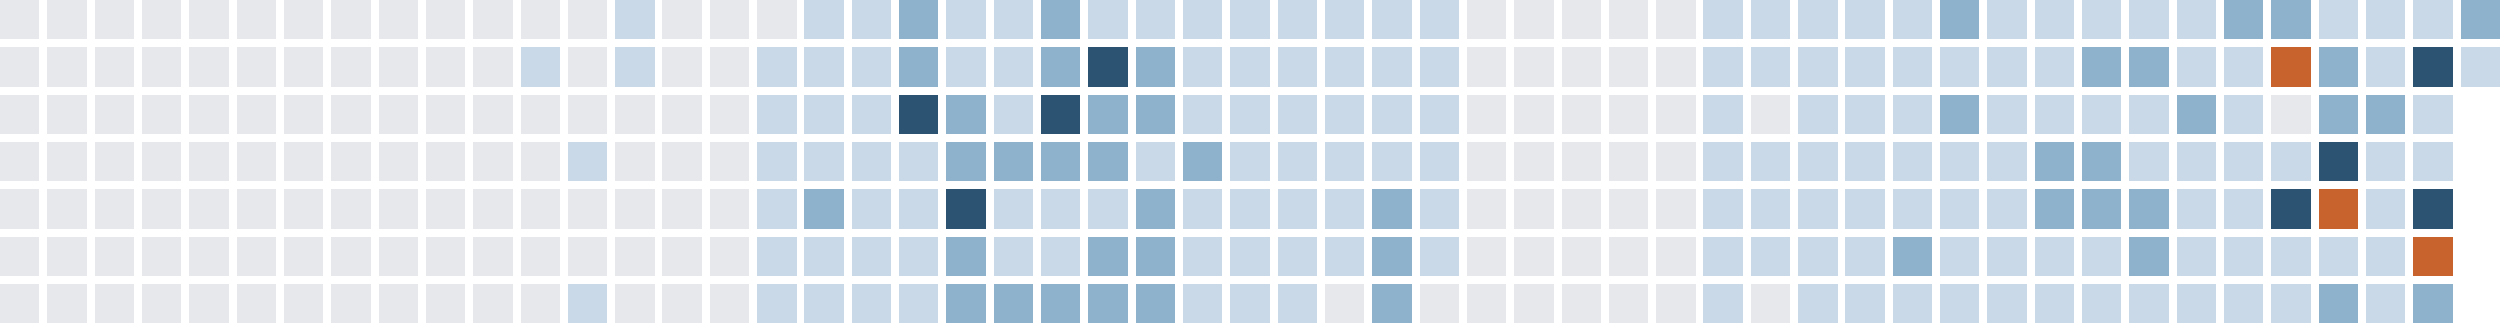
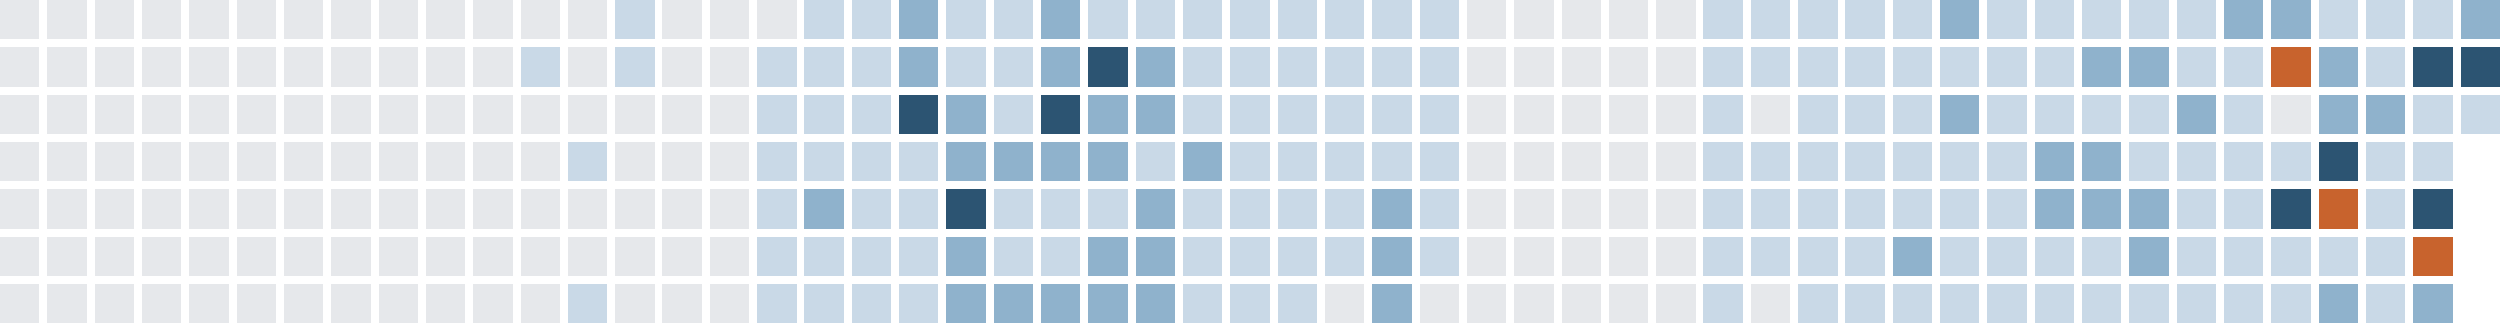
<svg xmlns="http://www.w3.org/2000/svg" version="1.1" width="634.0" height="82.0" viewBox="27.0 20.0 634.0 82.0">
  <rect style="fill:#e6e8eb;shape-rendering:crispedges" data-score="0" data-date="2025-07-27" x="27" y="20" width="10" height="10" />
  <rect style="fill:#e6e8eb;shape-rendering:crispedges" data-score="0" data-date="2025-08-03" x="39" y="20" width="10" height="10" />
  <rect style="fill:#e6e8eb;shape-rendering:crispedges" data-score="0" data-date="2025-08-10" x="51" y="20" width="10" height="10" />
  <rect style="fill:#e6e8eb;shape-rendering:crispedges" data-score="0" data-date="2025-08-17" x="63" y="20" width="10" height="10" />
  <rect style="fill:#e6e8eb;shape-rendering:crispedges" data-score="0" data-date="2025-08-24" x="75" y="20" width="10" height="10" />
  <rect style="fill:#e6e8eb;shape-rendering:crispedges" data-score="0" data-date="2025-08-31" x="87" y="20" width="10" height="10" />
  <rect style="fill:#e6e8eb;shape-rendering:crispedges" data-score="0" data-date="2025-09-07" x="99" y="20" width="10" height="10" />
  <rect style="fill:#e6e8eb;shape-rendering:crispedges" data-score="0" data-date="2025-09-14" x="111" y="20" width="10" height="10" />
  <rect style="fill:#e6e8eb;shape-rendering:crispedges" data-score="0" data-date="2025-09-21" x="123" y="20" width="10" height="10" />
  <rect style="fill:#e6e8eb;shape-rendering:crispedges" data-score="0" data-date="2025-09-28" x="135" y="20" width="10" height="10" />
  <rect style="fill:#e6e8eb;shape-rendering:crispedges" data-score="0" data-date="2025-10-05" x="147" y="20" width="10" height="10" />
  <rect style="fill:#e6e8eb;shape-rendering:crispedges" data-score="0" data-date="2025-10-12" x="159" y="20" width="10" height="10" />
  <rect style="fill:#e6e8eb;shape-rendering:crispedges" data-score="0" data-date="2025-10-19" x="171" y="20" width="10" height="10" />
  <rect style="fill:#c9d9e7;shape-rendering:crispedges" data-score="1" data-date="2025-10-26" x="183" y="20" width="10" height="10" />
  <rect style="fill:#e6e8eb;shape-rendering:crispedges" data-score="0" data-date="2025-11-02" x="195" y="20" width="10" height="10" />
  <rect style="fill:#e6e8eb;shape-rendering:crispedges" data-score="0" data-date="2025-11-09" x="207" y="20" width="10" height="10" />
  <rect style="fill:#e6e8eb;shape-rendering:crispedges" data-score="0" data-date="2025-11-16" x="219" y="20" width="10" height="10" />
  <rect style="fill:#c9d9e7;shape-rendering:crispedges" data-score="1" data-date="2025-11-23" x="231" y="20" width="10" height="10" />
  <rect style="fill:#c9d9e7;shape-rendering:crispedges" data-score="1" data-date="2025-11-30" x="243" y="20" width="10" height="10" />
  <rect style="fill:#8fb2cc;shape-rendering:crispedges" data-score="2" data-date="2025-12-07" x="255" y="20" width="10" height="10" />
  <rect style="fill:#c9d9e7;shape-rendering:crispedges" data-score="1" data-date="2025-12-14" x="267" y="20" width="10" height="10" />
  <rect style="fill:#c9d9e7;shape-rendering:crispedges" data-score="1" data-date="2025-12-21" x="279" y="20" width="10" height="10" />
  <rect style="fill:#8fb2cc;shape-rendering:crispedges" data-score="2" data-date="2025-12-28" x="291" y="20" width="10" height="10" />
  <rect style="fill:#c9d9e7;shape-rendering:crispedges" data-score="1" data-date="2026-01-04" x="303" y="20" width="10" height="10" />
  <rect style="fill:#c9d9e7;shape-rendering:crispedges" data-score="1" data-date="2026-01-11" x="315" y="20" width="10" height="10" />
  <rect style="fill:#c9d9e7;shape-rendering:crispedges" data-score="1" data-date="2026-01-18" x="327" y="20" width="10" height="10" />
  <rect style="fill:#c9d9e7;shape-rendering:crispedges" data-score="1" data-date="2026-01-25" x="339" y="20" width="10" height="10" />
  <rect style="fill:#c9d9e7;shape-rendering:crispedges" data-score="1" data-date="2026-02-01" x="351" y="20" width="10" height="10" />
  <rect style="fill:#c9d9e7;shape-rendering:crispedges" data-score="1" data-date="2026-02-08" x="363" y="20" width="10" height="10" />
  <rect style="fill:#c9d9e7;shape-rendering:crispedges" data-score="1" data-date="2026-02-15" x="375" y="20" width="10" height="10" />
  <rect style="fill:#c9d9e7;shape-rendering:crispedges" data-score="1" data-date="2026-02-22" x="387" y="20" width="10" height="10" />
  <rect style="fill:#e6e8eb;shape-rendering:crispedges" data-score="0" data-date="2026-03-01" x="399" y="20" width="10" height="10" />
  <rect style="fill:#e6e8eb;shape-rendering:crispedges" data-score="0" data-date="2026-03-08" x="411" y="20" width="10" height="10" />
  <rect style="fill:#e6e8eb;shape-rendering:crispedges" data-score="0" data-date="2026-03-15" x="423" y="20" width="10" height="10" />
  <rect style="fill:#e6e8eb;shape-rendering:crispedges" data-score="0" data-date="2026-03-22" x="435" y="20" width="10" height="10" />
  <rect style="fill:#e6e8eb;shape-rendering:crispedges" data-score="0" data-date="2026-03-29" x="447" y="20" width="10" height="10" />
  <rect style="fill:#c9d9e7;shape-rendering:crispedges" data-score="1" data-date="2026-04-05" x="459" y="20" width="10" height="10" />
  <rect style="fill:#c9d9e7;shape-rendering:crispedges" data-score="1" data-date="2026-04-12" x="471" y="20" width="10" height="10" />
  <rect style="fill:#c9d9e7;shape-rendering:crispedges" data-score="1" data-date="2026-04-19" x="483" y="20" width="10" height="10" />
  <rect style="fill:#c9d9e7;shape-rendering:crispedges" data-score="1" data-date="2026-04-26" x="495" y="20" width="10" height="10" />
  <rect style="fill:#c9d9e7;shape-rendering:crispedges" data-score="1" data-date="2026-05-03" x="507" y="20" width="10" height="10" />
  <rect style="fill:#8fb2cc;shape-rendering:crispedges" data-score="2" data-date="2026-05-10" x="519" y="20" width="10" height="10" />
  <rect style="fill:#c9d9e7;shape-rendering:crispedges" data-score="1" data-date="2026-05-17" x="531" y="20" width="10" height="10" />
  <rect style="fill:#c9d9e7;shape-rendering:crispedges" data-score="1" data-date="2026-05-24" x="543" y="20" width="10" height="10" />
  <rect style="fill:#c9d9e7;shape-rendering:crispedges" data-score="1" data-date="2026-05-31" x="555" y="20" width="10" height="10" />
  <rect style="fill:#c9d9e7;shape-rendering:crispedges" data-score="1" data-date="2026-06-07" x="567" y="20" width="10" height="10" />
  <rect style="fill:#c9d9e7;shape-rendering:crispedges" data-score="1" data-date="2026-06-14" x="579" y="20" width="10" height="10" />
  <rect style="fill:#8fb2cc;shape-rendering:crispedges" data-score="2" data-date="2026-06-21" x="591" y="20" width="10" height="10" />
  <rect style="fill:#8fb2cc;shape-rendering:crispedges" data-score="2" data-date="2026-06-28" x="603" y="20" width="10" height="10" />
  <rect style="fill:#c9d9e7;shape-rendering:crispedges" data-score="1" data-date="2026-07-05" x="615" y="20" width="10" height="10" />
  <rect style="fill:#c9d9e7;shape-rendering:crispedges" data-score="1" data-date="2026-07-12" x="627" y="20" width="10" height="10" />
  <rect style="fill:#c9d9e7;shape-rendering:crispedges" data-score="1" data-date="2026-07-19" x="639" y="20" width="10" height="10" />
  <rect style="fill:#8fb2cc;shape-rendering:crispedges" data-score="2" data-date="2026-07-26" x="651" y="20" width="10" height="10" />
  <rect style="fill:#e6e8eb;shape-rendering:crispedges" data-score="0" data-date="2025-07-28" x="27" y="32" width="10" height="10" />
  <rect style="fill:#e6e8eb;shape-rendering:crispedges" data-score="0" data-date="2025-08-04" x="39" y="32" width="10" height="10" />
  <rect style="fill:#e6e8eb;shape-rendering:crispedges" data-score="0" data-date="2025-08-11" x="51" y="32" width="10" height="10" />
  <rect style="fill:#e6e8eb;shape-rendering:crispedges" data-score="0" data-date="2025-08-18" x="63" y="32" width="10" height="10" />
  <rect style="fill:#e6e8eb;shape-rendering:crispedges" data-score="0" data-date="2025-08-25" x="75" y="32" width="10" height="10" />
  <rect style="fill:#e6e8eb;shape-rendering:crispedges" data-score="0" data-date="2025-09-01" x="87" y="32" width="10" height="10" />
  <rect style="fill:#e6e8eb;shape-rendering:crispedges" data-score="0" data-date="2025-09-08" x="99" y="32" width="10" height="10" />
  <rect style="fill:#e6e8eb;shape-rendering:crispedges" data-score="0" data-date="2025-09-15" x="111" y="32" width="10" height="10" />
  <rect style="fill:#e6e8eb;shape-rendering:crispedges" data-score="0" data-date="2025-09-22" x="123" y="32" width="10" height="10" />
  <rect style="fill:#e6e8eb;shape-rendering:crispedges" data-score="0" data-date="2025-09-29" x="135" y="32" width="10" height="10" />
  <rect style="fill:#e6e8eb;shape-rendering:crispedges" data-score="0" data-date="2025-10-06" x="147" y="32" width="10" height="10" />
  <rect style="fill:#c9d9e7;shape-rendering:crispedges" data-score="1" data-date="2025-10-13" x="159" y="32" width="10" height="10" />
  <rect style="fill:#e6e8eb;shape-rendering:crispedges" data-score="0" data-date="2025-10-20" x="171" y="32" width="10" height="10" />
  <rect style="fill:#c9d9e7;shape-rendering:crispedges" data-score="1" data-date="2025-10-27" x="183" y="32" width="10" height="10" />
  <rect style="fill:#e6e8eb;shape-rendering:crispedges" data-score="0" data-date="2025-11-03" x="195" y="32" width="10" height="10" />
  <rect style="fill:#e6e8eb;shape-rendering:crispedges" data-score="0" data-date="2025-11-10" x="207" y="32" width="10" height="10" />
  <rect style="fill:#c9d9e7;shape-rendering:crispedges" data-score="1" data-date="2025-11-17" x="219" y="32" width="10" height="10" />
  <rect style="fill:#c9d9e7;shape-rendering:crispedges" data-score="1" data-date="2025-11-24" x="231" y="32" width="10" height="10" />
  <rect style="fill:#c9d9e7;shape-rendering:crispedges" data-score="1" data-date="2025-12-01" x="243" y="32" width="10" height="10" />
  <rect style="fill:#8fb2cc;shape-rendering:crispedges" data-score="2" data-date="2025-12-08" x="255" y="32" width="10" height="10" />
  <rect style="fill:#c9d9e7;shape-rendering:crispedges" data-score="1" data-date="2025-12-15" x="267" y="32" width="10" height="10" />
  <rect style="fill:#c9d9e7;shape-rendering:crispedges" data-score="1" data-date="2025-12-22" x="279" y="32" width="10" height="10" />
  <rect style="fill:#8fb2cc;shape-rendering:crispedges" data-score="2" data-date="2025-12-29" x="291" y="32" width="10" height="10" />
  <rect style="fill:#2c5472;shape-rendering:crispedges" data-score="3" data-date="2026-01-05" x="303" y="32" width="10" height="10" />
  <rect style="fill:#8fb2cc;shape-rendering:crispedges" data-score="2" data-date="2026-01-12" x="315" y="32" width="10" height="10" />
  <rect style="fill:#c9d9e7;shape-rendering:crispedges" data-score="1" data-date="2026-01-19" x="327" y="32" width="10" height="10" />
  <rect style="fill:#c9d9e7;shape-rendering:crispedges" data-score="1" data-date="2026-01-26" x="339" y="32" width="10" height="10" />
  <rect style="fill:#c9d9e7;shape-rendering:crispedges" data-score="1" data-date="2026-02-02" x="351" y="32" width="10" height="10" />
  <rect style="fill:#c9d9e7;shape-rendering:crispedges" data-score="1" data-date="2026-02-09" x="363" y="32" width="10" height="10" />
  <rect style="fill:#c9d9e7;shape-rendering:crispedges" data-score="1" data-date="2026-02-16" x="375" y="32" width="10" height="10" />
  <rect style="fill:#c9d9e7;shape-rendering:crispedges" data-score="1" data-date="2026-02-23" x="387" y="32" width="10" height="10" />
  <rect style="fill:#e6e8eb;shape-rendering:crispedges" data-score="0" data-date="2026-03-02" x="399" y="32" width="10" height="10" />
  <rect style="fill:#e6e8eb;shape-rendering:crispedges" data-score="0" data-date="2026-03-09" x="411" y="32" width="10" height="10" />
  <rect style="fill:#e6e8eb;shape-rendering:crispedges" data-score="0" data-date="2026-03-16" x="423" y="32" width="10" height="10" />
  <rect style="fill:#e6e8eb;shape-rendering:crispedges" data-score="0" data-date="2026-03-23" x="435" y="32" width="10" height="10" />
  <rect style="fill:#e6e8eb;shape-rendering:crispedges" data-score="0" data-date="2026-03-30" x="447" y="32" width="10" height="10" />
  <rect style="fill:#c9d9e7;shape-rendering:crispedges" data-score="1" data-date="2026-04-06" x="459" y="32" width="10" height="10" />
  <rect style="fill:#c9d9e7;shape-rendering:crispedges" data-score="1" data-date="2026-04-13" x="471" y="32" width="10" height="10" />
  <rect style="fill:#c9d9e7;shape-rendering:crispedges" data-score="1" data-date="2026-04-20" x="483" y="32" width="10" height="10" />
  <rect style="fill:#c9d9e7;shape-rendering:crispedges" data-score="1" data-date="2026-04-27" x="495" y="32" width="10" height="10" />
  <rect style="fill:#c9d9e7;shape-rendering:crispedges" data-score="1" data-date="2026-05-04" x="507" y="32" width="10" height="10" />
  <rect style="fill:#c9d9e7;shape-rendering:crispedges" data-score="1" data-date="2026-05-11" x="519" y="32" width="10" height="10" />
  <rect style="fill:#c9d9e7;shape-rendering:crispedges" data-score="1" data-date="2026-05-18" x="531" y="32" width="10" height="10" />
  <rect style="fill:#c9d9e7;shape-rendering:crispedges" data-score="1" data-date="2026-05-25" x="543" y="32" width="10" height="10" />
  <rect style="fill:#8fb2cc;shape-rendering:crispedges" data-score="2" data-date="2026-06-01" x="555" y="32" width="10" height="10" />
  <rect style="fill:#8fb2cc;shape-rendering:crispedges" data-score="2" data-date="2026-06-08" x="567" y="32" width="10" height="10" />
  <rect style="fill:#c9d9e7;shape-rendering:crispedges" data-score="1" data-date="2026-06-15" x="579" y="32" width="10" height="10" />
  <rect style="fill:#c9d9e7;shape-rendering:crispedges" data-score="1" data-date="2026-06-22" x="591" y="32" width="10" height="10" />
  <rect style="fill:#c8632d;shape-rendering:crispedges" data-score="4" data-date="2026-06-29" x="603" y="32" width="10" height="10" />
  <rect style="fill:#8fb2cc;shape-rendering:crispedges" data-score="2" data-date="2026-07-06" x="615" y="32" width="10" height="10" />
  <rect style="fill:#c9d9e7;shape-rendering:crispedges" data-score="1" data-date="2026-07-13" x="627" y="32" width="10" height="10" />
  <rect style="fill:#2c5472;shape-rendering:crispedges" data-score="3" data-date="2026-07-20" x="639" y="32" width="10" height="10" />
-   <rect style="fill:#c9d9e7;shape-rendering:crispedges" data-score="1" data-date="2026-07-27" x="651" y="32" width="10" height="10" />
+   <rect style="fill:#2c5472;shape-rendering:crispedges" data-score="3" data-date="2026-07-27" x="651" y="32" width="10" height="10" />
  <rect style="fill:#e6e8eb;shape-rendering:crispedges" data-score="0" data-date="2025-07-29" x="27" y="44" width="10" height="10" />
  <rect style="fill:#e6e8eb;shape-rendering:crispedges" data-score="0" data-date="2025-08-05" x="39" y="44" width="10" height="10" />
  <rect style="fill:#e6e8eb;shape-rendering:crispedges" data-score="0" data-date="2025-08-12" x="51" y="44" width="10" height="10" />
  <rect style="fill:#e6e8eb;shape-rendering:crispedges" data-score="0" data-date="2025-08-19" x="63" y="44" width="10" height="10" />
  <rect style="fill:#e6e8eb;shape-rendering:crispedges" data-score="0" data-date="2025-08-26" x="75" y="44" width="10" height="10" />
  <rect style="fill:#e6e8eb;shape-rendering:crispedges" data-score="0" data-date="2025-09-02" x="87" y="44" width="10" height="10" />
  <rect style="fill:#e6e8eb;shape-rendering:crispedges" data-score="0" data-date="2025-09-09" x="99" y="44" width="10" height="10" />
  <rect style="fill:#e6e8eb;shape-rendering:crispedges" data-score="0" data-date="2025-09-16" x="111" y="44" width="10" height="10" />
  <rect style="fill:#e6e8eb;shape-rendering:crispedges" data-score="0" data-date="2025-09-23" x="123" y="44" width="10" height="10" />
  <rect style="fill:#e6e8eb;shape-rendering:crispedges" data-score="0" data-date="2025-09-30" x="135" y="44" width="10" height="10" />
  <rect style="fill:#e6e8eb;shape-rendering:crispedges" data-score="0" data-date="2025-10-07" x="147" y="44" width="10" height="10" />
  <rect style="fill:#e6e8eb;shape-rendering:crispedges" data-score="0" data-date="2025-10-14" x="159" y="44" width="10" height="10" />
  <rect style="fill:#e6e8eb;shape-rendering:crispedges" data-score="0" data-date="2025-10-21" x="171" y="44" width="10" height="10" />
  <rect style="fill:#e6e8eb;shape-rendering:crispedges" data-score="0" data-date="2025-10-28" x="183" y="44" width="10" height="10" />
  <rect style="fill:#e6e8eb;shape-rendering:crispedges" data-score="0" data-date="2025-11-04" x="195" y="44" width="10" height="10" />
  <rect style="fill:#e6e8eb;shape-rendering:crispedges" data-score="0" data-date="2025-11-11" x="207" y="44" width="10" height="10" />
  <rect style="fill:#c9d9e7;shape-rendering:crispedges" data-score="1" data-date="2025-11-18" x="219" y="44" width="10" height="10" />
  <rect style="fill:#c9d9e7;shape-rendering:crispedges" data-score="1" data-date="2025-11-25" x="231" y="44" width="10" height="10" />
  <rect style="fill:#c9d9e7;shape-rendering:crispedges" data-score="1" data-date="2025-12-02" x="243" y="44" width="10" height="10" />
  <rect style="fill:#2c5472;shape-rendering:crispedges" data-score="3" data-date="2025-12-09" x="255" y="44" width="10" height="10" />
  <rect style="fill:#8fb2cc;shape-rendering:crispedges" data-score="2" data-date="2025-12-16" x="267" y="44" width="10" height="10" />
  <rect style="fill:#c9d9e7;shape-rendering:crispedges" data-score="1" data-date="2025-12-23" x="279" y="44" width="10" height="10" />
  <rect style="fill:#2c5472;shape-rendering:crispedges" data-score="3" data-date="2025-12-30" x="291" y="44" width="10" height="10" />
  <rect style="fill:#8fb2cc;shape-rendering:crispedges" data-score="2" data-date="2026-01-06" x="303" y="44" width="10" height="10" />
  <rect style="fill:#8fb2cc;shape-rendering:crispedges" data-score="2" data-date="2026-01-13" x="315" y="44" width="10" height="10" />
  <rect style="fill:#c9d9e7;shape-rendering:crispedges" data-score="1" data-date="2026-01-20" x="327" y="44" width="10" height="10" />
  <rect style="fill:#c9d9e7;shape-rendering:crispedges" data-score="1" data-date="2026-01-27" x="339" y="44" width="10" height="10" />
  <rect style="fill:#c9d9e7;shape-rendering:crispedges" data-score="1" data-date="2026-02-03" x="351" y="44" width="10" height="10" />
  <rect style="fill:#c9d9e7;shape-rendering:crispedges" data-score="1" data-date="2026-02-10" x="363" y="44" width="10" height="10" />
  <rect style="fill:#c9d9e7;shape-rendering:crispedges" data-score="1" data-date="2026-02-17" x="375" y="44" width="10" height="10" />
  <rect style="fill:#c9d9e7;shape-rendering:crispedges" data-score="1" data-date="2026-02-24" x="387" y="44" width="10" height="10" />
  <rect style="fill:#e6e8eb;shape-rendering:crispedges" data-score="0" data-date="2026-03-03" x="399" y="44" width="10" height="10" />
  <rect style="fill:#e6e8eb;shape-rendering:crispedges" data-score="0" data-date="2026-03-10" x="411" y="44" width="10" height="10" />
  <rect style="fill:#e6e8eb;shape-rendering:crispedges" data-score="0" data-date="2026-03-17" x="423" y="44" width="10" height="10" />
  <rect style="fill:#e6e8eb;shape-rendering:crispedges" data-score="0" data-date="2026-03-24" x="435" y="44" width="10" height="10" />
  <rect style="fill:#e6e8eb;shape-rendering:crispedges" data-score="0" data-date="2026-03-31" x="447" y="44" width="10" height="10" />
  <rect style="fill:#c9d9e7;shape-rendering:crispedges" data-score="1" data-date="2026-04-07" x="459" y="44" width="10" height="10" />
  <rect style="fill:#e6e8eb;shape-rendering:crispedges" data-score="0" data-date="2026-04-14" x="471" y="44" width="10" height="10" />
  <rect style="fill:#c9d9e7;shape-rendering:crispedges" data-score="1" data-date="2026-04-21" x="483" y="44" width="10" height="10" />
  <rect style="fill:#c9d9e7;shape-rendering:crispedges" data-score="1" data-date="2026-04-28" x="495" y="44" width="10" height="10" />
  <rect style="fill:#c9d9e7;shape-rendering:crispedges" data-score="1" data-date="2026-05-05" x="507" y="44" width="10" height="10" />
  <rect style="fill:#8fb2cc;shape-rendering:crispedges" data-score="2" data-date="2026-05-12" x="519" y="44" width="10" height="10" />
  <rect style="fill:#c9d9e7;shape-rendering:crispedges" data-score="1" data-date="2026-05-19" x="531" y="44" width="10" height="10" />
  <rect style="fill:#c9d9e7;shape-rendering:crispedges" data-score="1" data-date="2026-05-26" x="543" y="44" width="10" height="10" />
  <rect style="fill:#c9d9e7;shape-rendering:crispedges" data-score="1" data-date="2026-06-02" x="555" y="44" width="10" height="10" />
  <rect style="fill:#c9d9e7;shape-rendering:crispedges" data-score="1" data-date="2026-06-09" x="567" y="44" width="10" height="10" />
  <rect style="fill:#8fb2cc;shape-rendering:crispedges" data-score="2" data-date="2026-06-16" x="579" y="44" width="10" height="10" />
  <rect style="fill:#c9d9e7;shape-rendering:crispedges" data-score="1" data-date="2026-06-23" x="591" y="44" width="10" height="10" />
  <rect style="fill:#e6e8eb;shape-rendering:crispedges" data-score="0" data-date="2026-06-30" x="603" y="44" width="10" height="10" />
  <rect style="fill:#8fb2cc;shape-rendering:crispedges" data-score="2" data-date="2026-07-07" x="615" y="44" width="10" height="10" />
  <rect style="fill:#8fb2cc;shape-rendering:crispedges" data-score="2" data-date="2026-07-14" x="627" y="44" width="10" height="10" />
  <rect style="fill:#c9d9e7;shape-rendering:crispedges" data-score="1" data-date="2026-07-21" x="639" y="44" width="10" height="10" />
+   <rect style="fill:#c9d9e7;shape-rendering:crispedges" data-score="1" data-date="2026-07-28" x="651" y="44" width="10" height="10" />
  <rect style="fill:#e6e8eb;shape-rendering:crispedges" data-score="0" data-date="2025-07-30" x="27" y="56" width="10" height="10" />
  <rect style="fill:#e6e8eb;shape-rendering:crispedges" data-score="0" data-date="2025-08-06" x="39" y="56" width="10" height="10" />
  <rect style="fill:#e6e8eb;shape-rendering:crispedges" data-score="0" data-date="2025-08-13" x="51" y="56" width="10" height="10" />
  <rect style="fill:#e6e8eb;shape-rendering:crispedges" data-score="0" data-date="2025-08-20" x="63" y="56" width="10" height="10" />
  <rect style="fill:#e6e8eb;shape-rendering:crispedges" data-score="0" data-date="2025-08-27" x="75" y="56" width="10" height="10" />
  <rect style="fill:#e6e8eb;shape-rendering:crispedges" data-score="0" data-date="2025-09-03" x="87" y="56" width="10" height="10" />
  <rect style="fill:#e6e8eb;shape-rendering:crispedges" data-score="0" data-date="2025-09-10" x="99" y="56" width="10" height="10" />
  <rect style="fill:#e6e8eb;shape-rendering:crispedges" data-score="0" data-date="2025-09-17" x="111" y="56" width="10" height="10" />
  <rect style="fill:#e6e8eb;shape-rendering:crispedges" data-score="0" data-date="2025-09-24" x="123" y="56" width="10" height="10" />
  <rect style="fill:#e6e8eb;shape-rendering:crispedges" data-score="0" data-date="2025-10-01" x="135" y="56" width="10" height="10" />
  <rect style="fill:#e6e8eb;shape-rendering:crispedges" data-score="0" data-date="2025-10-08" x="147" y="56" width="10" height="10" />
  <rect style="fill:#e6e8eb;shape-rendering:crispedges" data-score="0" data-date="2025-10-15" x="159" y="56" width="10" height="10" />
  <rect style="fill:#c9d9e7;shape-rendering:crispedges" data-score="1" data-date="2025-10-22" x="171" y="56" width="10" height="10" />
  <rect style="fill:#e6e8eb;shape-rendering:crispedges" data-score="0" data-date="2025-10-29" x="183" y="56" width="10" height="10" />
  <rect style="fill:#e6e8eb;shape-rendering:crispedges" data-score="0" data-date="2025-11-05" x="195" y="56" width="10" height="10" />
  <rect style="fill:#e6e8eb;shape-rendering:crispedges" data-score="0" data-date="2025-11-12" x="207" y="56" width="10" height="10" />
  <rect style="fill:#c9d9e7;shape-rendering:crispedges" data-score="1" data-date="2025-11-19" x="219" y="56" width="10" height="10" />
  <rect style="fill:#c9d9e7;shape-rendering:crispedges" data-score="1" data-date="2025-11-26" x="231" y="56" width="10" height="10" />
  <rect style="fill:#c9d9e7;shape-rendering:crispedges" data-score="1" data-date="2025-12-03" x="243" y="56" width="10" height="10" />
  <rect style="fill:#c9d9e7;shape-rendering:crispedges" data-score="1" data-date="2025-12-10" x="255" y="56" width="10" height="10" />
  <rect style="fill:#8fb2cc;shape-rendering:crispedges" data-score="2" data-date="2025-12-17" x="267" y="56" width="10" height="10" />
  <rect style="fill:#8fb2cc;shape-rendering:crispedges" data-score="2" data-date="2025-12-24" x="279" y="56" width="10" height="10" />
  <rect style="fill:#8fb2cc;shape-rendering:crispedges" data-score="2" data-date="2025-12-31" x="291" y="56" width="10" height="10" />
  <rect style="fill:#8fb2cc;shape-rendering:crispedges" data-score="2" data-date="2026-01-07" x="303" y="56" width="10" height="10" />
  <rect style="fill:#c9d9e7;shape-rendering:crispedges" data-score="1" data-date="2026-01-14" x="315" y="56" width="10" height="10" />
  <rect style="fill:#8fb2cc;shape-rendering:crispedges" data-score="2" data-date="2026-01-21" x="327" y="56" width="10" height="10" />
  <rect style="fill:#c9d9e7;shape-rendering:crispedges" data-score="1" data-date="2026-01-28" x="339" y="56" width="10" height="10" />
  <rect style="fill:#c9d9e7;shape-rendering:crispedges" data-score="1" data-date="2026-02-04" x="351" y="56" width="10" height="10" />
  <rect style="fill:#c9d9e7;shape-rendering:crispedges" data-score="1" data-date="2026-02-11" x="363" y="56" width="10" height="10" />
  <rect style="fill:#c9d9e7;shape-rendering:crispedges" data-score="1" data-date="2026-02-18" x="375" y="56" width="10" height="10" />
  <rect style="fill:#c9d9e7;shape-rendering:crispedges" data-score="1" data-date="2026-02-25" x="387" y="56" width="10" height="10" />
  <rect style="fill:#e6e8eb;shape-rendering:crispedges" data-score="0" data-date="2026-03-04" x="399" y="56" width="10" height="10" />
  <rect style="fill:#e6e8eb;shape-rendering:crispedges" data-score="0" data-date="2026-03-11" x="411" y="56" width="10" height="10" />
  <rect style="fill:#e6e8eb;shape-rendering:crispedges" data-score="0" data-date="2026-03-18" x="423" y="56" width="10" height="10" />
  <rect style="fill:#e6e8eb;shape-rendering:crispedges" data-score="0" data-date="2026-03-25" x="435" y="56" width="10" height="10" />
  <rect style="fill:#e6e8eb;shape-rendering:crispedges" data-score="0" data-date="2026-04-01" x="447" y="56" width="10" height="10" />
  <rect style="fill:#c9d9e7;shape-rendering:crispedges" data-score="1" data-date="2026-04-08" x="459" y="56" width="10" height="10" />
  <rect style="fill:#c9d9e7;shape-rendering:crispedges" data-score="1" data-date="2026-04-15" x="471" y="56" width="10" height="10" />
  <rect style="fill:#c9d9e7;shape-rendering:crispedges" data-score="1" data-date="2026-04-22" x="483" y="56" width="10" height="10" />
  <rect style="fill:#c9d9e7;shape-rendering:crispedges" data-score="1" data-date="2026-04-29" x="495" y="56" width="10" height="10" />
  <rect style="fill:#c9d9e7;shape-rendering:crispedges" data-score="1" data-date="2026-05-06" x="507" y="56" width="10" height="10" />
  <rect style="fill:#c9d9e7;shape-rendering:crispedges" data-score="1" data-date="2026-05-13" x="519" y="56" width="10" height="10" />
  <rect style="fill:#c9d9e7;shape-rendering:crispedges" data-score="1" data-date="2026-05-20" x="531" y="56" width="10" height="10" />
  <rect style="fill:#8fb2cc;shape-rendering:crispedges" data-score="2" data-date="2026-05-27" x="543" y="56" width="10" height="10" />
  <rect style="fill:#8fb2cc;shape-rendering:crispedges" data-score="2" data-date="2026-06-03" x="555" y="56" width="10" height="10" />
  <rect style="fill:#c9d9e7;shape-rendering:crispedges" data-score="1" data-date="2026-06-10" x="567" y="56" width="10" height="10" />
  <rect style="fill:#c9d9e7;shape-rendering:crispedges" data-score="1" data-date="2026-06-17" x="579" y="56" width="10" height="10" />
  <rect style="fill:#c9d9e7;shape-rendering:crispedges" data-score="1" data-date="2026-06-24" x="591" y="56" width="10" height="10" />
  <rect style="fill:#c9d9e7;shape-rendering:crispedges" data-score="1" data-date="2026-07-01" x="603" y="56" width="10" height="10" />
  <rect style="fill:#2c5472;shape-rendering:crispedges" data-score="3" data-date="2026-07-08" x="615" y="56" width="10" height="10" />
  <rect style="fill:#c9d9e7;shape-rendering:crispedges" data-score="1" data-date="2026-07-15" x="627" y="56" width="10" height="10" />
  <rect style="fill:#c9d9e7;shape-rendering:crispedges" data-score="1" data-date="2026-07-22" x="639" y="56" width="10" height="10" />
  <rect style="fill:#e6e8eb;shape-rendering:crispedges" data-score="0" data-date="2025-07-31" x="27" y="68" width="10" height="10" />
  <rect style="fill:#e6e8eb;shape-rendering:crispedges" data-score="0" data-date="2025-08-07" x="39" y="68" width="10" height="10" />
  <rect style="fill:#e6e8eb;shape-rendering:crispedges" data-score="0" data-date="2025-08-14" x="51" y="68" width="10" height="10" />
  <rect style="fill:#e6e8eb;shape-rendering:crispedges" data-score="0" data-date="2025-08-21" x="63" y="68" width="10" height="10" />
  <rect style="fill:#e6e8eb;shape-rendering:crispedges" data-score="0" data-date="2025-08-28" x="75" y="68" width="10" height="10" />
  <rect style="fill:#e6e8eb;shape-rendering:crispedges" data-score="0" data-date="2025-09-04" x="87" y="68" width="10" height="10" />
  <rect style="fill:#e6e8eb;shape-rendering:crispedges" data-score="0" data-date="2025-09-11" x="99" y="68" width="10" height="10" />
  <rect style="fill:#e6e8eb;shape-rendering:crispedges" data-score="0" data-date="2025-09-18" x="111" y="68" width="10" height="10" />
  <rect style="fill:#e6e8eb;shape-rendering:crispedges" data-score="0" data-date="2025-09-25" x="123" y="68" width="10" height="10" />
  <rect style="fill:#e6e8eb;shape-rendering:crispedges" data-score="0" data-date="2025-10-02" x="135" y="68" width="10" height="10" />
  <rect style="fill:#e6e8eb;shape-rendering:crispedges" data-score="0" data-date="2025-10-09" x="147" y="68" width="10" height="10" />
  <rect style="fill:#e6e8eb;shape-rendering:crispedges" data-score="0" data-date="2025-10-16" x="159" y="68" width="10" height="10" />
  <rect style="fill:#e6e8eb;shape-rendering:crispedges" data-score="0" data-date="2025-10-23" x="171" y="68" width="10" height="10" />
  <rect style="fill:#e6e8eb;shape-rendering:crispedges" data-score="0" data-date="2025-10-30" x="183" y="68" width="10" height="10" />
  <rect style="fill:#e6e8eb;shape-rendering:crispedges" data-score="0" data-date="2025-11-06" x="195" y="68" width="10" height="10" />
  <rect style="fill:#e6e8eb;shape-rendering:crispedges" data-score="0" data-date="2025-11-13" x="207" y="68" width="10" height="10" />
  <rect style="fill:#c9d9e7;shape-rendering:crispedges" data-score="1" data-date="2025-11-20" x="219" y="68" width="10" height="10" />
  <rect style="fill:#8fb2cc;shape-rendering:crispedges" data-score="2" data-date="2025-11-27" x="231" y="68" width="10" height="10" />
  <rect style="fill:#c9d9e7;shape-rendering:crispedges" data-score="1" data-date="2025-12-04" x="243" y="68" width="10" height="10" />
  <rect style="fill:#c9d9e7;shape-rendering:crispedges" data-score="1" data-date="2025-12-11" x="255" y="68" width="10" height="10" />
  <rect style="fill:#2c5472;shape-rendering:crispedges" data-score="3" data-date="2025-12-18" x="267" y="68" width="10" height="10" />
  <rect style="fill:#c9d9e7;shape-rendering:crispedges" data-score="1" data-date="2025-12-25" x="279" y="68" width="10" height="10" />
  <rect style="fill:#c9d9e7;shape-rendering:crispedges" data-score="1" data-date="2026-01-01" x="291" y="68" width="10" height="10" />
  <rect style="fill:#c9d9e7;shape-rendering:crispedges" data-score="1" data-date="2026-01-08" x="303" y="68" width="10" height="10" />
  <rect style="fill:#8fb2cc;shape-rendering:crispedges" data-score="2" data-date="2026-01-15" x="315" y="68" width="10" height="10" />
  <rect style="fill:#c9d9e7;shape-rendering:crispedges" data-score="1" data-date="2026-01-22" x="327" y="68" width="10" height="10" />
  <rect style="fill:#c9d9e7;shape-rendering:crispedges" data-score="1" data-date="2026-01-29" x="339" y="68" width="10" height="10" />
  <rect style="fill:#c9d9e7;shape-rendering:crispedges" data-score="1" data-date="2026-02-05" x="351" y="68" width="10" height="10" />
  <rect style="fill:#c9d9e7;shape-rendering:crispedges" data-score="1" data-date="2026-02-12" x="363" y="68" width="10" height="10" />
  <rect style="fill:#8fb2cc;shape-rendering:crispedges" data-score="2" data-date="2026-02-19" x="375" y="68" width="10" height="10" />
  <rect style="fill:#c9d9e7;shape-rendering:crispedges" data-score="1" data-date="2026-02-26" x="387" y="68" width="10" height="10" />
  <rect style="fill:#e6e8eb;shape-rendering:crispedges" data-score="0" data-date="2026-03-05" x="399" y="68" width="10" height="10" />
  <rect style="fill:#e6e8eb;shape-rendering:crispedges" data-score="0" data-date="2026-03-12" x="411" y="68" width="10" height="10" />
  <rect style="fill:#e6e8eb;shape-rendering:crispedges" data-score="0" data-date="2026-03-19" x="423" y="68" width="10" height="10" />
  <rect style="fill:#e6e8eb;shape-rendering:crispedges" data-score="0" data-date="2026-03-26" x="435" y="68" width="10" height="10" />
  <rect style="fill:#e6e8eb;shape-rendering:crispedges" data-score="0" data-date="2026-04-02" x="447" y="68" width="10" height="10" />
  <rect style="fill:#c9d9e7;shape-rendering:crispedges" data-score="1" data-date="2026-04-09" x="459" y="68" width="10" height="10" />
  <rect style="fill:#c9d9e7;shape-rendering:crispedges" data-score="1" data-date="2026-04-16" x="471" y="68" width="10" height="10" />
  <rect style="fill:#c9d9e7;shape-rendering:crispedges" data-score="1" data-date="2026-04-23" x="483" y="68" width="10" height="10" />
  <rect style="fill:#c9d9e7;shape-rendering:crispedges" data-score="1" data-date="2026-04-30" x="495" y="68" width="10" height="10" />
  <rect style="fill:#c9d9e7;shape-rendering:crispedges" data-score="1" data-date="2026-05-07" x="507" y="68" width="10" height="10" />
  <rect style="fill:#c9d9e7;shape-rendering:crispedges" data-score="1" data-date="2026-05-14" x="519" y="68" width="10" height="10" />
  <rect style="fill:#c9d9e7;shape-rendering:crispedges" data-score="1" data-date="2026-05-21" x="531" y="68" width="10" height="10" />
  <rect style="fill:#8fb2cc;shape-rendering:crispedges" data-score="2" data-date="2026-05-28" x="543" y="68" width="10" height="10" />
  <rect style="fill:#8fb2cc;shape-rendering:crispedges" data-score="2" data-date="2026-06-04" x="555" y="68" width="10" height="10" />
  <rect style="fill:#8fb2cc;shape-rendering:crispedges" data-score="2" data-date="2026-06-11" x="567" y="68" width="10" height="10" />
  <rect style="fill:#c9d9e7;shape-rendering:crispedges" data-score="1" data-date="2026-06-18" x="579" y="68" width="10" height="10" />
  <rect style="fill:#c9d9e7;shape-rendering:crispedges" data-score="1" data-date="2026-06-25" x="591" y="68" width="10" height="10" />
  <rect style="fill:#2c5472;shape-rendering:crispedges" data-score="3" data-date="2026-07-02" x="603" y="68" width="10" height="10" />
  <rect style="fill:#c8632d;shape-rendering:crispedges" data-score="4" data-date="2026-07-09" x="615" y="68" width="10" height="10" />
  <rect style="fill:#c9d9e7;shape-rendering:crispedges" data-score="1" data-date="2026-07-16" x="627" y="68" width="10" height="10" />
  <rect style="fill:#2c5472;shape-rendering:crispedges" data-score="3" data-date="2026-07-23" x="639" y="68" width="10" height="10" />
  <rect style="fill:#e6e8eb;shape-rendering:crispedges" data-score="0" data-date="2025-08-01" x="27" y="80" width="10" height="10" />
  <rect style="fill:#e6e8eb;shape-rendering:crispedges" data-score="0" data-date="2025-08-08" x="39" y="80" width="10" height="10" />
  <rect style="fill:#e6e8eb;shape-rendering:crispedges" data-score="0" data-date="2025-08-15" x="51" y="80" width="10" height="10" />
  <rect style="fill:#e6e8eb;shape-rendering:crispedges" data-score="0" data-date="2025-08-22" x="63" y="80" width="10" height="10" />
  <rect style="fill:#e6e8eb;shape-rendering:crispedges" data-score="0" data-date="2025-08-29" x="75" y="80" width="10" height="10" />
  <rect style="fill:#e6e8eb;shape-rendering:crispedges" data-score="0" data-date="2025-09-05" x="87" y="80" width="10" height="10" />
  <rect style="fill:#e6e8eb;shape-rendering:crispedges" data-score="0" data-date="2025-09-12" x="99" y="80" width="10" height="10" />
  <rect style="fill:#e6e8eb;shape-rendering:crispedges" data-score="0" data-date="2025-09-19" x="111" y="80" width="10" height="10" />
  <rect style="fill:#e6e8eb;shape-rendering:crispedges" data-score="0" data-date="2025-09-26" x="123" y="80" width="10" height="10" />
  <rect style="fill:#e6e8eb;shape-rendering:crispedges" data-score="0" data-date="2025-10-03" x="135" y="80" width="10" height="10" />
  <rect style="fill:#e6e8eb;shape-rendering:crispedges" data-score="0" data-date="2025-10-10" x="147" y="80" width="10" height="10" />
  <rect style="fill:#e6e8eb;shape-rendering:crispedges" data-score="0" data-date="2025-10-17" x="159" y="80" width="10" height="10" />
  <rect style="fill:#e6e8eb;shape-rendering:crispedges" data-score="0" data-date="2025-10-24" x="171" y="80" width="10" height="10" />
  <rect style="fill:#e6e8eb;shape-rendering:crispedges" data-score="0" data-date="2025-10-31" x="183" y="80" width="10" height="10" />
  <rect style="fill:#e6e8eb;shape-rendering:crispedges" data-score="0" data-date="2025-11-07" x="195" y="80" width="10" height="10" />
  <rect style="fill:#e6e8eb;shape-rendering:crispedges" data-score="0" data-date="2025-11-14" x="207" y="80" width="10" height="10" />
  <rect style="fill:#c9d9e7;shape-rendering:crispedges" data-score="1" data-date="2025-11-21" x="219" y="80" width="10" height="10" />
  <rect style="fill:#c9d9e7;shape-rendering:crispedges" data-score="1" data-date="2025-11-28" x="231" y="80" width="10" height="10" />
  <rect style="fill:#c9d9e7;shape-rendering:crispedges" data-score="1" data-date="2025-12-05" x="243" y="80" width="10" height="10" />
  <rect style="fill:#c9d9e7;shape-rendering:crispedges" data-score="1" data-date="2025-12-12" x="255" y="80" width="10" height="10" />
  <rect style="fill:#8fb2cc;shape-rendering:crispedges" data-score="2" data-date="2025-12-19" x="267" y="80" width="10" height="10" />
  <rect style="fill:#c9d9e7;shape-rendering:crispedges" data-score="1" data-date="2025-12-26" x="279" y="80" width="10" height="10" />
  <rect style="fill:#c9d9e7;shape-rendering:crispedges" data-score="1" data-date="2026-01-02" x="291" y="80" width="10" height="10" />
  <rect style="fill:#8fb2cc;shape-rendering:crispedges" data-score="2" data-date="2026-01-09" x="303" y="80" width="10" height="10" />
  <rect style="fill:#8fb2cc;shape-rendering:crispedges" data-score="2" data-date="2026-01-16" x="315" y="80" width="10" height="10" />
  <rect style="fill:#c9d9e7;shape-rendering:crispedges" data-score="1" data-date="2026-01-23" x="327" y="80" width="10" height="10" />
  <rect style="fill:#c9d9e7;shape-rendering:crispedges" data-score="1" data-date="2026-01-30" x="339" y="80" width="10" height="10" />
  <rect style="fill:#c9d9e7;shape-rendering:crispedges" data-score="1" data-date="2026-02-06" x="351" y="80" width="10" height="10" />
  <rect style="fill:#c9d9e7;shape-rendering:crispedges" data-score="1" data-date="2026-02-13" x="363" y="80" width="10" height="10" />
  <rect style="fill:#8fb2cc;shape-rendering:crispedges" data-score="2" data-date="2026-02-20" x="375" y="80" width="10" height="10" />
  <rect style="fill:#c9d9e7;shape-rendering:crispedges" data-score="1" data-date="2026-02-27" x="387" y="80" width="10" height="10" />
  <rect style="fill:#e6e8eb;shape-rendering:crispedges" data-score="0" data-date="2026-03-06" x="399" y="80" width="10" height="10" />
  <rect style="fill:#e6e8eb;shape-rendering:crispedges" data-score="0" data-date="2026-03-13" x="411" y="80" width="10" height="10" />
  <rect style="fill:#e6e8eb;shape-rendering:crispedges" data-score="0" data-date="2026-03-20" x="423" y="80" width="10" height="10" />
  <rect style="fill:#e6e8eb;shape-rendering:crispedges" data-score="0" data-date="2026-03-27" x="435" y="80" width="10" height="10" />
  <rect style="fill:#e6e8eb;shape-rendering:crispedges" data-score="0" data-date="2026-04-03" x="447" y="80" width="10" height="10" />
  <rect style="fill:#c9d9e7;shape-rendering:crispedges" data-score="1" data-date="2026-04-10" x="459" y="80" width="10" height="10" />
  <rect style="fill:#c9d9e7;shape-rendering:crispedges" data-score="1" data-date="2026-04-17" x="471" y="80" width="10" height="10" />
  <rect style="fill:#c9d9e7;shape-rendering:crispedges" data-score="1" data-date="2026-04-24" x="483" y="80" width="10" height="10" />
  <rect style="fill:#c9d9e7;shape-rendering:crispedges" data-score="1" data-date="2026-05-01" x="495" y="80" width="10" height="10" />
  <rect style="fill:#8fb2cc;shape-rendering:crispedges" data-score="2" data-date="2026-05-08" x="507" y="80" width="10" height="10" />
  <rect style="fill:#c9d9e7;shape-rendering:crispedges" data-score="1" data-date="2026-05-15" x="519" y="80" width="10" height="10" />
  <rect style="fill:#c9d9e7;shape-rendering:crispedges" data-score="1" data-date="2026-05-22" x="531" y="80" width="10" height="10" />
  <rect style="fill:#c9d9e7;shape-rendering:crispedges" data-score="1" data-date="2026-05-29" x="543" y="80" width="10" height="10" />
  <rect style="fill:#c9d9e7;shape-rendering:crispedges" data-score="1" data-date="2026-06-05" x="555" y="80" width="10" height="10" />
  <rect style="fill:#8fb2cc;shape-rendering:crispedges" data-score="2" data-date="2026-06-12" x="567" y="80" width="10" height="10" />
  <rect style="fill:#c9d9e7;shape-rendering:crispedges" data-score="1" data-date="2026-06-19" x="579" y="80" width="10" height="10" />
  <rect style="fill:#c9d9e7;shape-rendering:crispedges" data-score="1" data-date="2026-06-26" x="591" y="80" width="10" height="10" />
  <rect style="fill:#c9d9e7;shape-rendering:crispedges" data-score="1" data-date="2026-07-03" x="603" y="80" width="10" height="10" />
  <rect style="fill:#c9d9e7;shape-rendering:crispedges" data-score="1" data-date="2026-07-10" x="615" y="80" width="10" height="10" />
  <rect style="fill:#c9d9e7;shape-rendering:crispedges" data-score="1" data-date="2026-07-17" x="627" y="80" width="10" height="10" />
  <rect style="fill:#c8632d;shape-rendering:crispedges" data-score="4" data-date="2026-07-24" x="639" y="80" width="10" height="10" />
  <rect style="fill:#e6e8eb;shape-rendering:crispedges" data-score="0" data-date="2025-08-02" x="27" y="92" width="10" height="10" />
  <rect style="fill:#e6e8eb;shape-rendering:crispedges" data-score="0" data-date="2025-08-09" x="39" y="92" width="10" height="10" />
  <rect style="fill:#e6e8eb;shape-rendering:crispedges" data-score="0" data-date="2025-08-16" x="51" y="92" width="10" height="10" />
  <rect style="fill:#e6e8eb;shape-rendering:crispedges" data-score="0" data-date="2025-08-23" x="63" y="92" width="10" height="10" />
  <rect style="fill:#e6e8eb;shape-rendering:crispedges" data-score="0" data-date="2025-08-30" x="75" y="92" width="10" height="10" />
  <rect style="fill:#e6e8eb;shape-rendering:crispedges" data-score="0" data-date="2025-09-06" x="87" y="92" width="10" height="10" />
  <rect style="fill:#e6e8eb;shape-rendering:crispedges" data-score="0" data-date="2025-09-13" x="99" y="92" width="10" height="10" />
  <rect style="fill:#e6e8eb;shape-rendering:crispedges" data-score="0" data-date="2025-09-20" x="111" y="92" width="10" height="10" />
  <rect style="fill:#e6e8eb;shape-rendering:crispedges" data-score="0" data-date="2025-09-27" x="123" y="92" width="10" height="10" />
  <rect style="fill:#e6e8eb;shape-rendering:crispedges" data-score="0" data-date="2025-10-04" x="135" y="92" width="10" height="10" />
  <rect style="fill:#e6e8eb;shape-rendering:crispedges" data-score="0" data-date="2025-10-11" x="147" y="92" width="10" height="10" />
  <rect style="fill:#e6e8eb;shape-rendering:crispedges" data-score="0" data-date="2025-10-18" x="159" y="92" width="10" height="10" />
  <rect style="fill:#c9d9e7;shape-rendering:crispedges" data-score="1" data-date="2025-10-25" x="171" y="92" width="10" height="10" />
  <rect style="fill:#e6e8eb;shape-rendering:crispedges" data-score="0" data-date="2025-11-01" x="183" y="92" width="10" height="10" />
  <rect style="fill:#e6e8eb;shape-rendering:crispedges" data-score="0" data-date="2025-11-08" x="195" y="92" width="10" height="10" />
  <rect style="fill:#e6e8eb;shape-rendering:crispedges" data-score="0" data-date="2025-11-15" x="207" y="92" width="10" height="10" />
  <rect style="fill:#c9d9e7;shape-rendering:crispedges" data-score="1" data-date="2025-11-22" x="219" y="92" width="10" height="10" />
  <rect style="fill:#c9d9e7;shape-rendering:crispedges" data-score="1" data-date="2025-11-29" x="231" y="92" width="10" height="10" />
  <rect style="fill:#c9d9e7;shape-rendering:crispedges" data-score="1" data-date="2025-12-06" x="243" y="92" width="10" height="10" />
  <rect style="fill:#c9d9e7;shape-rendering:crispedges" data-score="1" data-date="2025-12-13" x="255" y="92" width="10" height="10" />
  <rect style="fill:#8fb2cc;shape-rendering:crispedges" data-score="2" data-date="2025-12-20" x="267" y="92" width="10" height="10" />
  <rect style="fill:#8fb2cc;shape-rendering:crispedges" data-score="2" data-date="2025-12-27" x="279" y="92" width="10" height="10" />
  <rect style="fill:#8fb2cc;shape-rendering:crispedges" data-score="2" data-date="2026-01-03" x="291" y="92" width="10" height="10" />
  <rect style="fill:#8fb2cc;shape-rendering:crispedges" data-score="2" data-date="2026-01-10" x="303" y="92" width="10" height="10" />
  <rect style="fill:#8fb2cc;shape-rendering:crispedges" data-score="2" data-date="2026-01-17" x="315" y="92" width="10" height="10" />
  <rect style="fill:#c9d9e7;shape-rendering:crispedges" data-score="1" data-date="2026-01-24" x="327" y="92" width="10" height="10" />
  <rect style="fill:#c9d9e7;shape-rendering:crispedges" data-score="1" data-date="2026-01-31" x="339" y="92" width="10" height="10" />
  <rect style="fill:#c9d9e7;shape-rendering:crispedges" data-score="1" data-date="2026-02-07" x="351" y="92" width="10" height="10" />
  <rect style="fill:#e6e8eb;shape-rendering:crispedges" data-score="0" data-date="2026-02-14" x="363" y="92" width="10" height="10" />
  <rect style="fill:#8fb2cc;shape-rendering:crispedges" data-score="2" data-date="2026-02-21" x="375" y="92" width="10" height="10" />
  <rect style="fill:#e6e8eb;shape-rendering:crispedges" data-score="0" data-date="2026-02-28" x="387" y="92" width="10" height="10" />
  <rect style="fill:#e6e8eb;shape-rendering:crispedges" data-score="0" data-date="2026-03-07" x="399" y="92" width="10" height="10" />
  <rect style="fill:#e6e8eb;shape-rendering:crispedges" data-score="0" data-date="2026-03-14" x="411" y="92" width="10" height="10" />
  <rect style="fill:#e6e8eb;shape-rendering:crispedges" data-score="0" data-date="2026-03-21" x="423" y="92" width="10" height="10" />
  <rect style="fill:#e6e8eb;shape-rendering:crispedges" data-score="0" data-date="2026-03-28" x="435" y="92" width="10" height="10" />
  <rect style="fill:#e6e8eb;shape-rendering:crispedges" data-score="0" data-date="2026-04-04" x="447" y="92" width="10" height="10" />
  <rect style="fill:#c9d9e7;shape-rendering:crispedges" data-score="1" data-date="2026-04-11" x="459" y="92" width="10" height="10" />
  <rect style="fill:#e6e8eb;shape-rendering:crispedges" data-score="0" data-date="2026-04-18" x="471" y="92" width="10" height="10" />
  <rect style="fill:#c9d9e7;shape-rendering:crispedges" data-score="1" data-date="2026-04-25" x="483" y="92" width="10" height="10" />
  <rect style="fill:#c9d9e7;shape-rendering:crispedges" data-score="1" data-date="2026-05-02" x="495" y="92" width="10" height="10" />
  <rect style="fill:#c9d9e7;shape-rendering:crispedges" data-score="1" data-date="2026-05-09" x="507" y="92" width="10" height="10" />
  <rect style="fill:#c9d9e7;shape-rendering:crispedges" data-score="1" data-date="2026-05-16" x="519" y="92" width="10" height="10" />
  <rect style="fill:#c9d9e7;shape-rendering:crispedges" data-score="1" data-date="2026-05-23" x="531" y="92" width="10" height="10" />
  <rect style="fill:#c9d9e7;shape-rendering:crispedges" data-score="1" data-date="2026-05-30" x="543" y="92" width="10" height="10" />
  <rect style="fill:#c9d9e7;shape-rendering:crispedges" data-score="1" data-date="2026-06-06" x="555" y="92" width="10" height="10" />
  <rect style="fill:#c9d9e7;shape-rendering:crispedges" data-score="1" data-date="2026-06-13" x="567" y="92" width="10" height="10" />
  <rect style="fill:#c9d9e7;shape-rendering:crispedges" data-score="1" data-date="2026-06-20" x="579" y="92" width="10" height="10" />
  <rect style="fill:#c9d9e7;shape-rendering:crispedges" data-score="1" data-date="2026-06-27" x="591" y="92" width="10" height="10" />
  <rect style="fill:#c9d9e7;shape-rendering:crispedges" data-score="1" data-date="2026-07-04" x="603" y="92" width="10" height="10" />
  <rect style="fill:#8fb2cc;shape-rendering:crispedges" data-score="2" data-date="2026-07-11" x="615" y="92" width="10" height="10" />
  <rect style="fill:#c9d9e7;shape-rendering:crispedges" data-score="1" data-date="2026-07-18" x="627" y="92" width="10" height="10" />
  <rect style="fill:#8fb2cc;shape-rendering:crispedges" data-score="2" data-date="2026-07-25" x="639" y="92" width="10" height="10" />
</svg>
